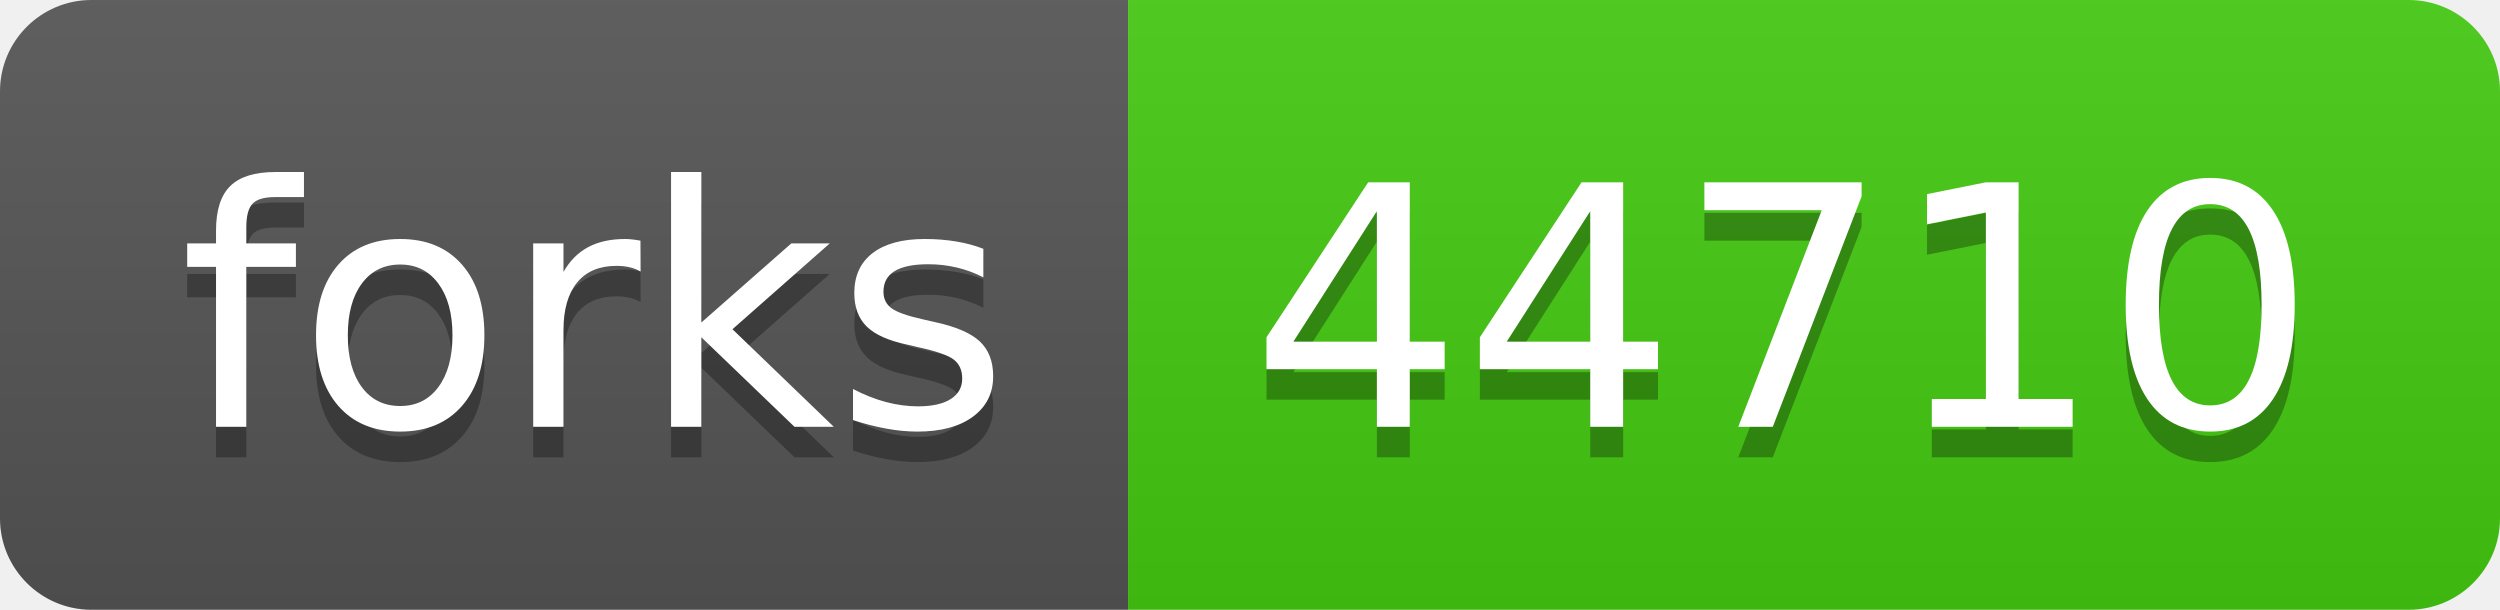
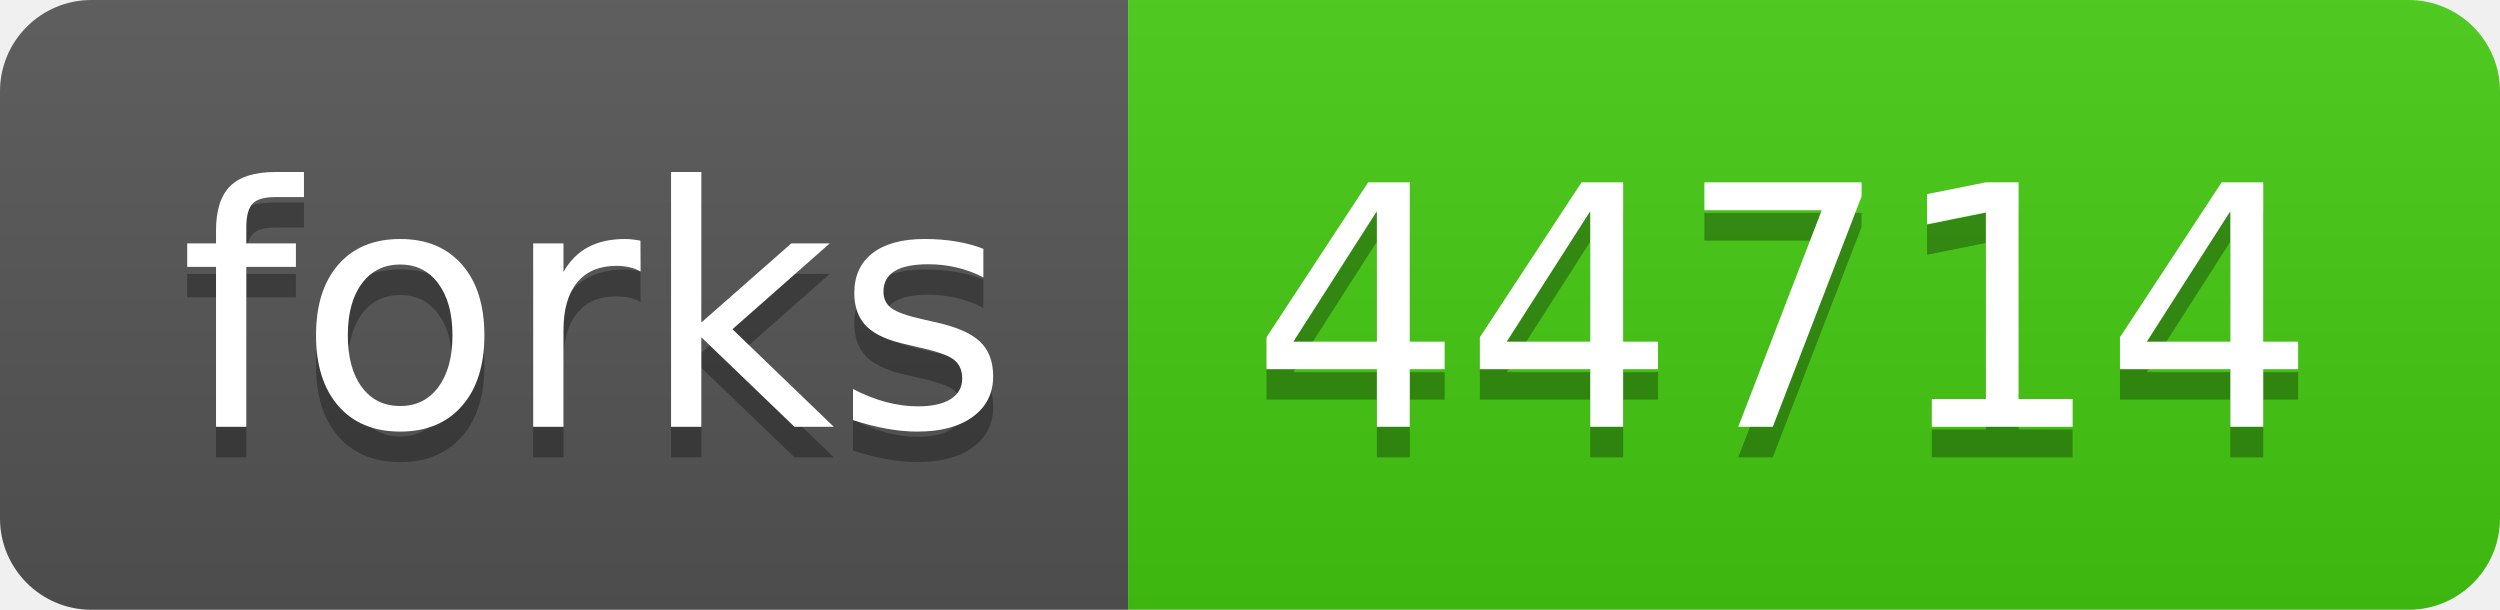
- <svg xmlns="http://www.w3.org/2000/svg" width="82" height="20" role="img" aria-label="forks: 44710">
+ <svg xmlns="http://www.w3.org/2000/svg" width="82" height="20" role="img" aria-label="forks: 44714">
  <linearGradient id="s" x2="0" y2="100%">
    <stop offset="0" stop-color="#bbb" stop-opacity=".1" />
    <stop offset="1" stop-opacity=".1" />
  </linearGradient>
  <clipPath id="r">
    <rect width="82" height="20" rx="3" fill="#fff" />
  </clipPath>
  <g clip-path="url(#r)">
    <rect width="37" height="20" fill="#555" />
    <rect x="37" width="45" height="20" fill="#4c1" />
    <rect width="82" height="20" fill="url(#s)" />
  </g>
  <g fill="#fff" text-anchor="middle" font-family="Verdana,Geneva,DejaVu Sans,sans-serif" text-rendering="geometricPrecision" font-size="110">
    <text aria-hidden="true" x="195" y="150" fill="#010101" fill-opacity=".3" transform="scale(.1)" textLength="270">forks</text>
    <text x="195" y="140" transform="scale(.1)" fill="#fff" textLength="270">forks</text>
-     <text aria-hidden="true" x="585" y="150" fill="#010101" fill-opacity=".3" transform="scale(.1)" textLength="350">44710</text>
-     <text x="585" y="140" transform="scale(.1)" fill="#fff" textLength="350">44710</text>
+     <text aria-hidden="true" x="585" y="150" fill="#010101" fill-opacity=".3" transform="scale(.1)" textLength="350">44714</text>
+     <text x="585" y="140" transform="scale(.1)" fill="#fff" textLength="350">44714</text>
  </g>
</svg>
